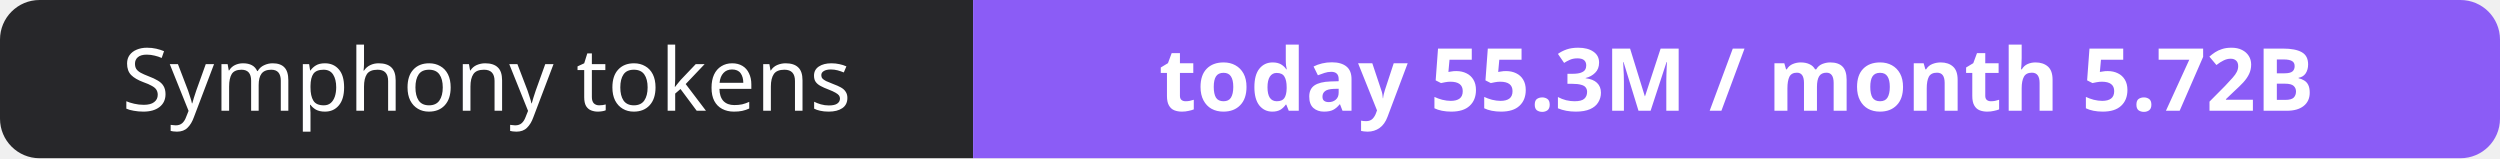
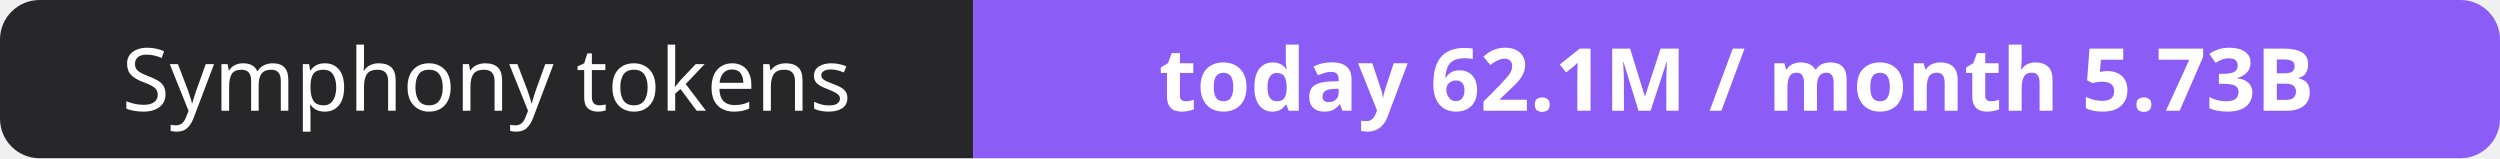
- <svg xmlns="http://www.w3.org/2000/svg" width="316" height="20" role="img" aria-label="Symphony tokens: today 55.3M / month 5.72B">
+ <svg xmlns="http://www.w3.org/2000/svg" width="316" height="20" role="img" aria-label="Symphony tokens: today 62.1M / month 5.73B">
  <clipPath id="r">
    <rect width="316" height="20" rx="5" fill="#fff" />
  </clipPath>
  <g clip-path="url(#r)">
    <rect width="123" height="20" fill="#27272a" />
    <rect x="123" width="193" height="20" fill="#8b5cf6" />
  </g>
  <g fill="#fff" text-anchor="middle" font-family="Verdana,Geneva,sans-serif" font-size="11">
    <text x="61.5" y="14">Symphony tokens</text>
-     <text x="219.5" y="14" font-weight="700">today 55.3M / month 5.72B</text>
+     <text x="219.5" y="14" font-weight="700">today 62.1M / month 5.73B</text>
  </g>
</svg>
